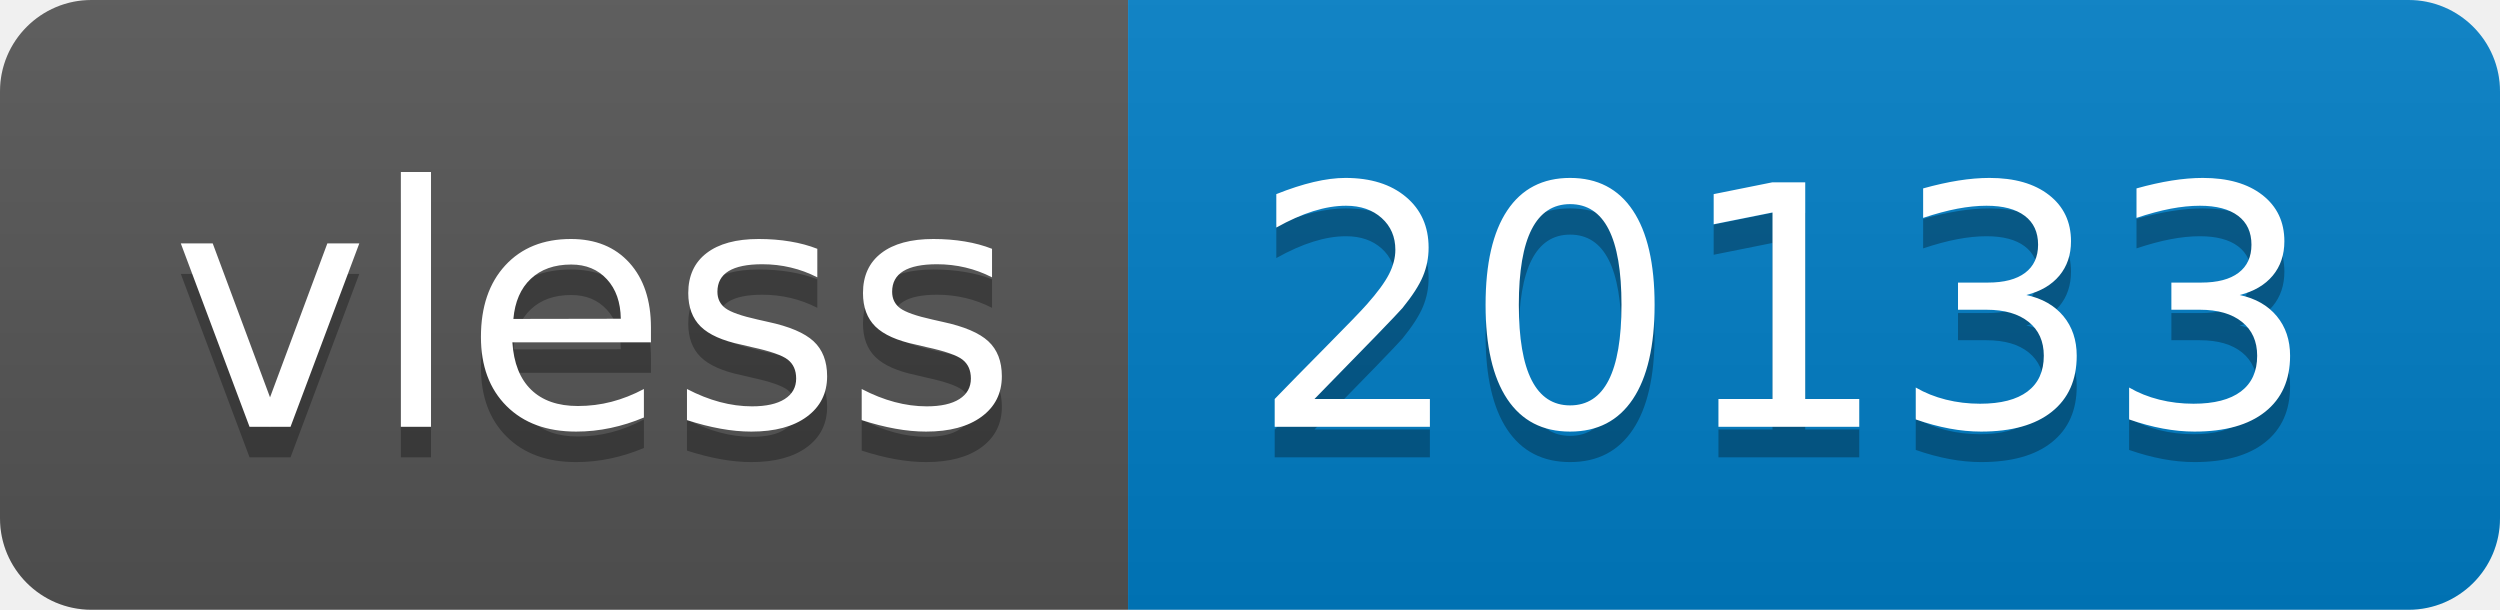
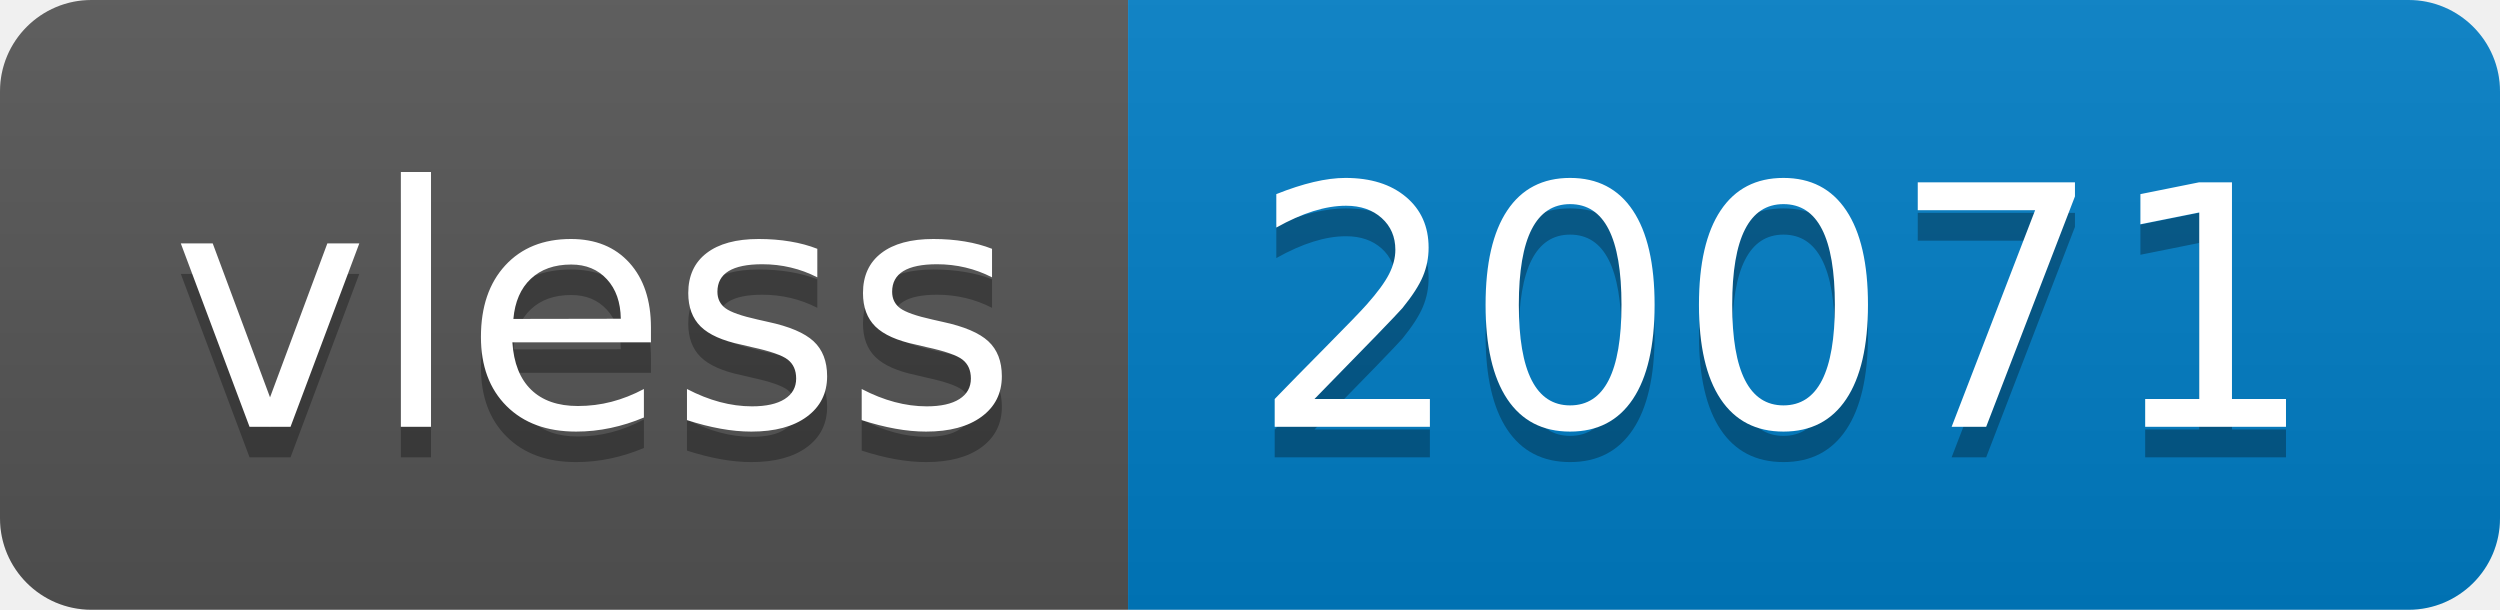
- <svg xmlns="http://www.w3.org/2000/svg" width="82" height="20" role="img" aria-label="vless: 20133">
+ <svg xmlns="http://www.w3.org/2000/svg" width="82" height="20" role="img" aria-label="vless: 20071">
  <linearGradient id="s" x2="0" y2="100%">
    <stop offset="0" stop-color="#bbb" stop-opacity=".1" />
    <stop offset="1" stop-opacity=".1" />
  </linearGradient>
  <clipPath id="r">
    <rect width="82" height="20" rx="3" fill="#fff" />
  </clipPath>
  <g clip-path="url(#r)">
    <rect width="37" height="20" fill="#555" />
    <rect x="37" width="45" height="20" fill="#007ec6" />
    <rect width="82" height="20" fill="url(#s)" />
  </g>
  <g fill="#fff" text-anchor="middle" font-family="Verdana,Geneva,DejaVu Sans,sans-serif" text-rendering="geometricPrecision" font-size="110">
    <text aria-hidden="true" x="195" y="150" fill="#010101" fill-opacity=".3" transform="scale(.1)" textLength="270">vless</text>
    <text x="195" y="140" transform="scale(.1)" fill="#fff" textLength="270">vless</text>
-     <text aria-hidden="true" x="585" y="150" fill="#010101" fill-opacity=".3" transform="scale(.1)" textLength="350">20133</text>
-     <text x="585" y="140" transform="scale(.1)" fill="#fff" textLength="350">20133</text>
+     <text aria-hidden="true" x="585" y="150" fill="#010101" fill-opacity=".3" transform="scale(.1)" textLength="350">20071</text>
+     <text x="585" y="140" transform="scale(.1)" fill="#fff" textLength="350">20071</text>
  </g>
</svg>
